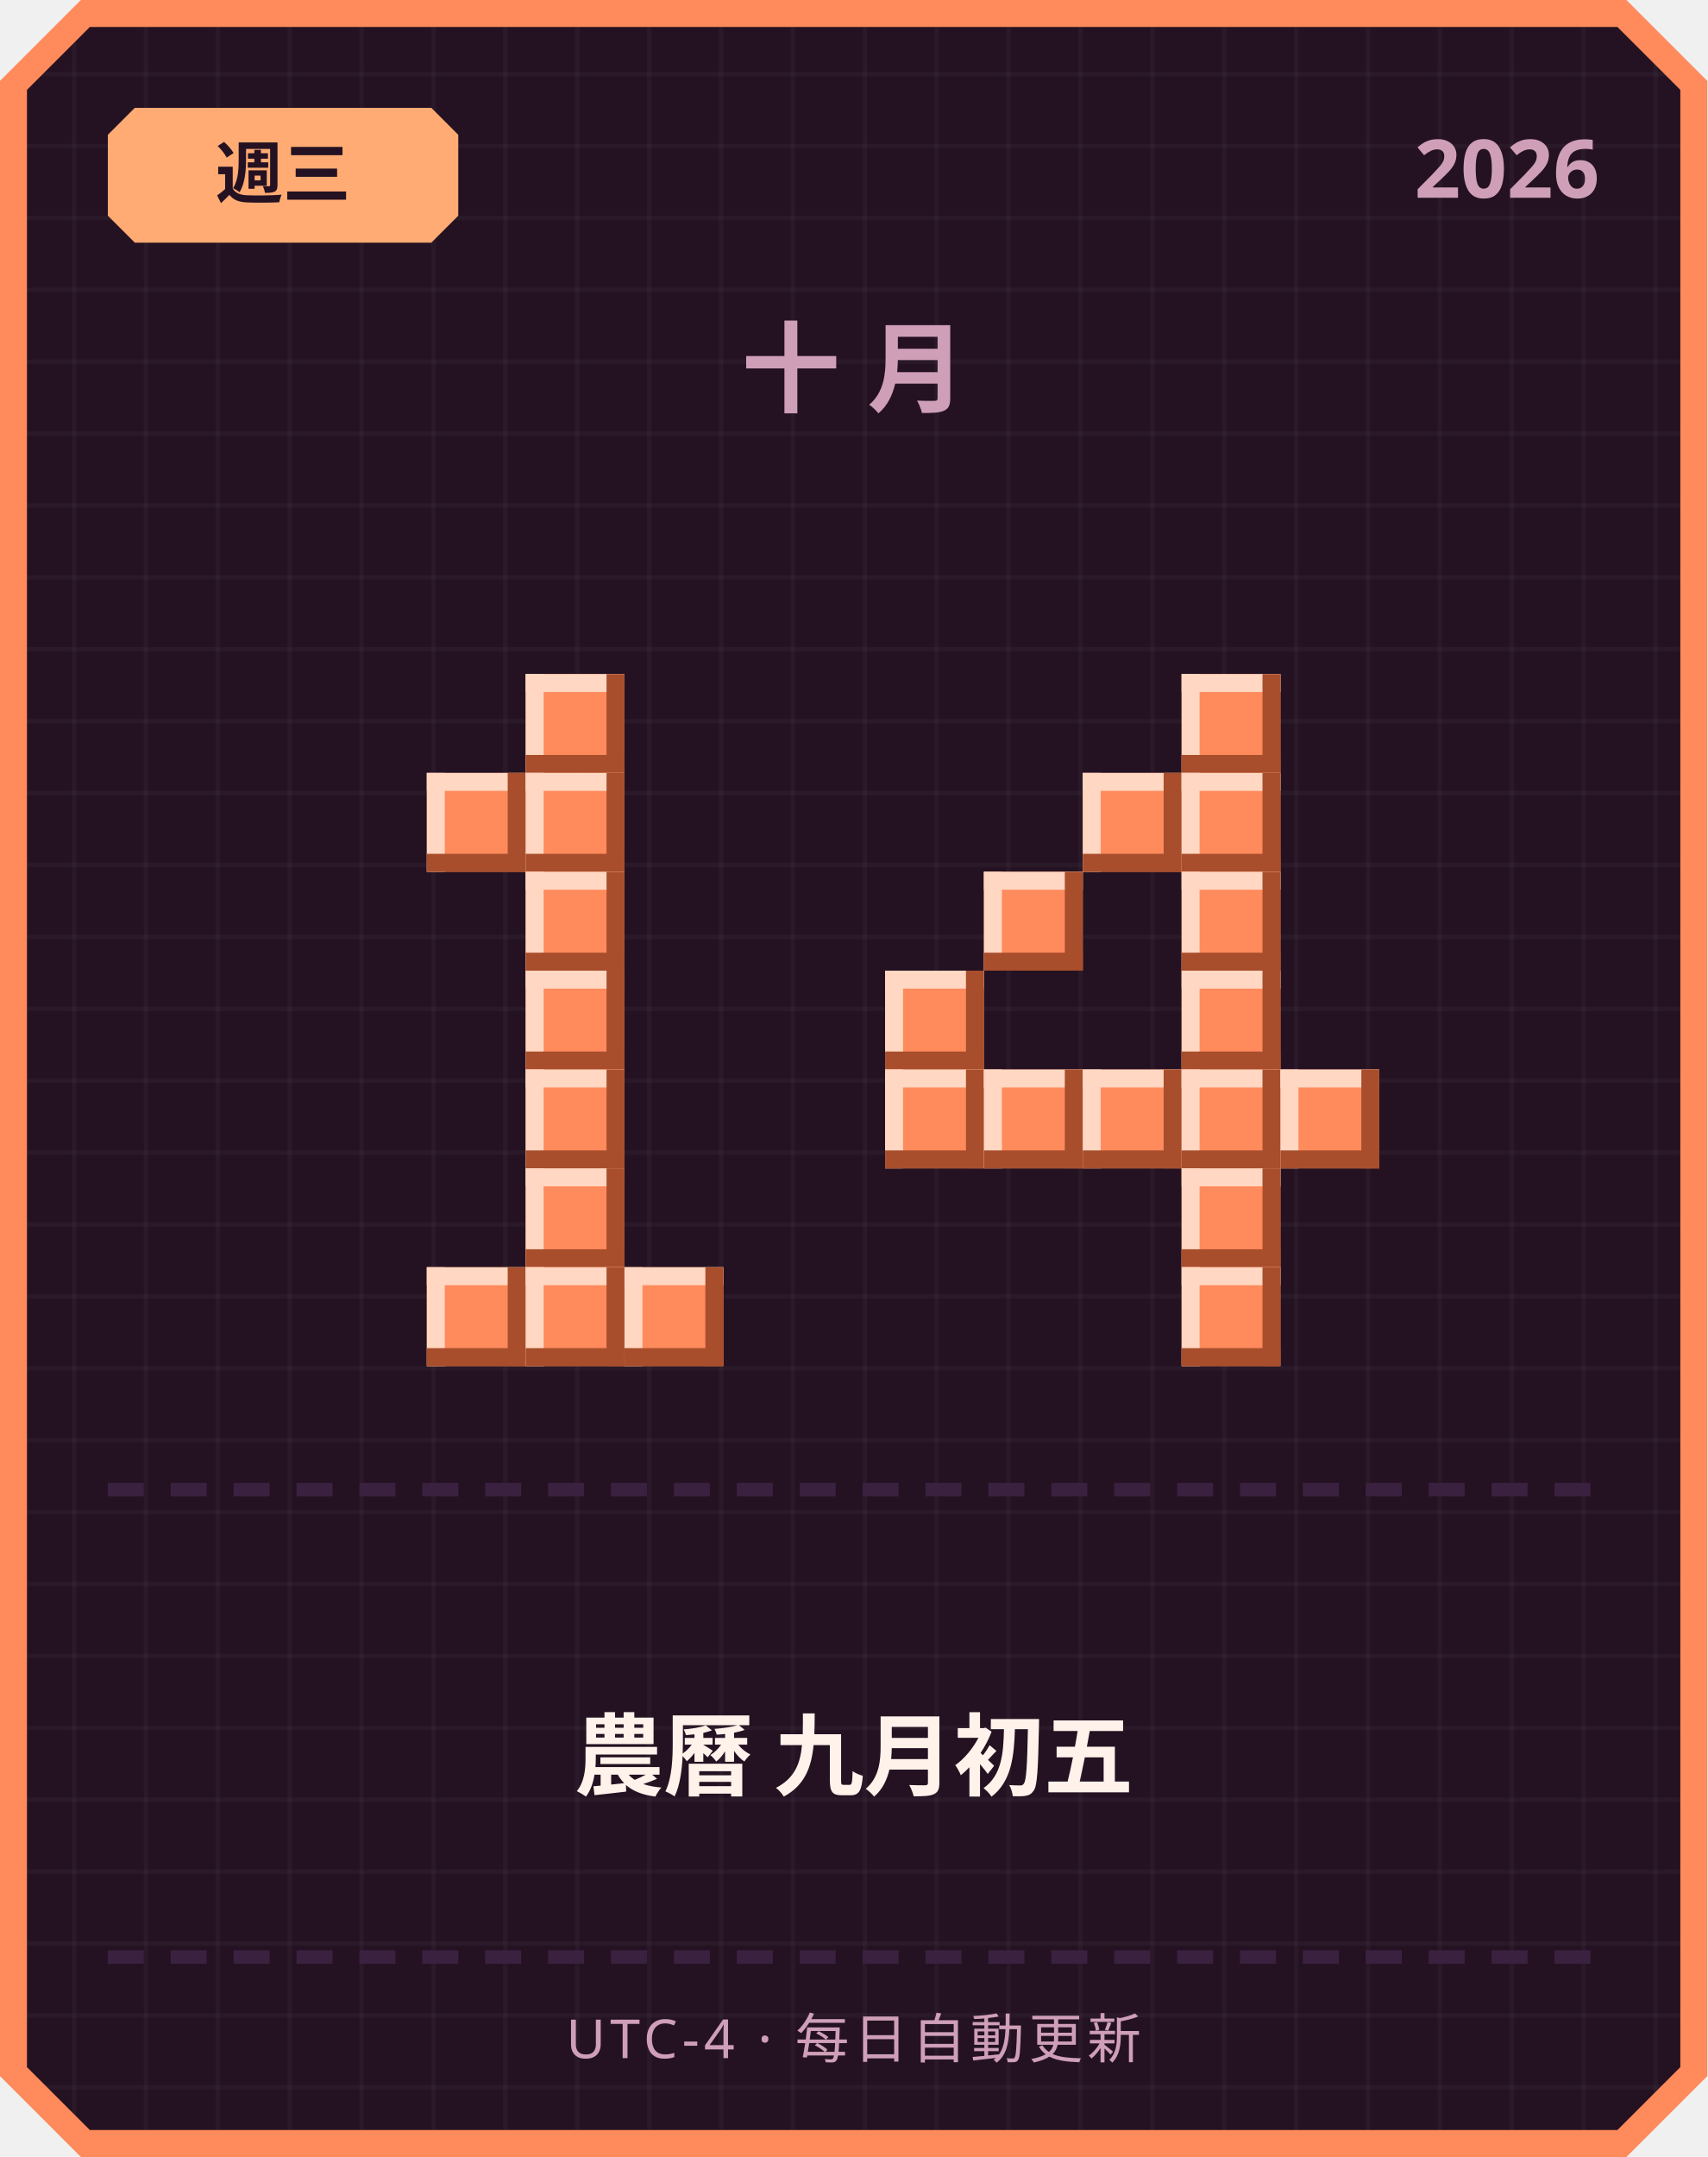
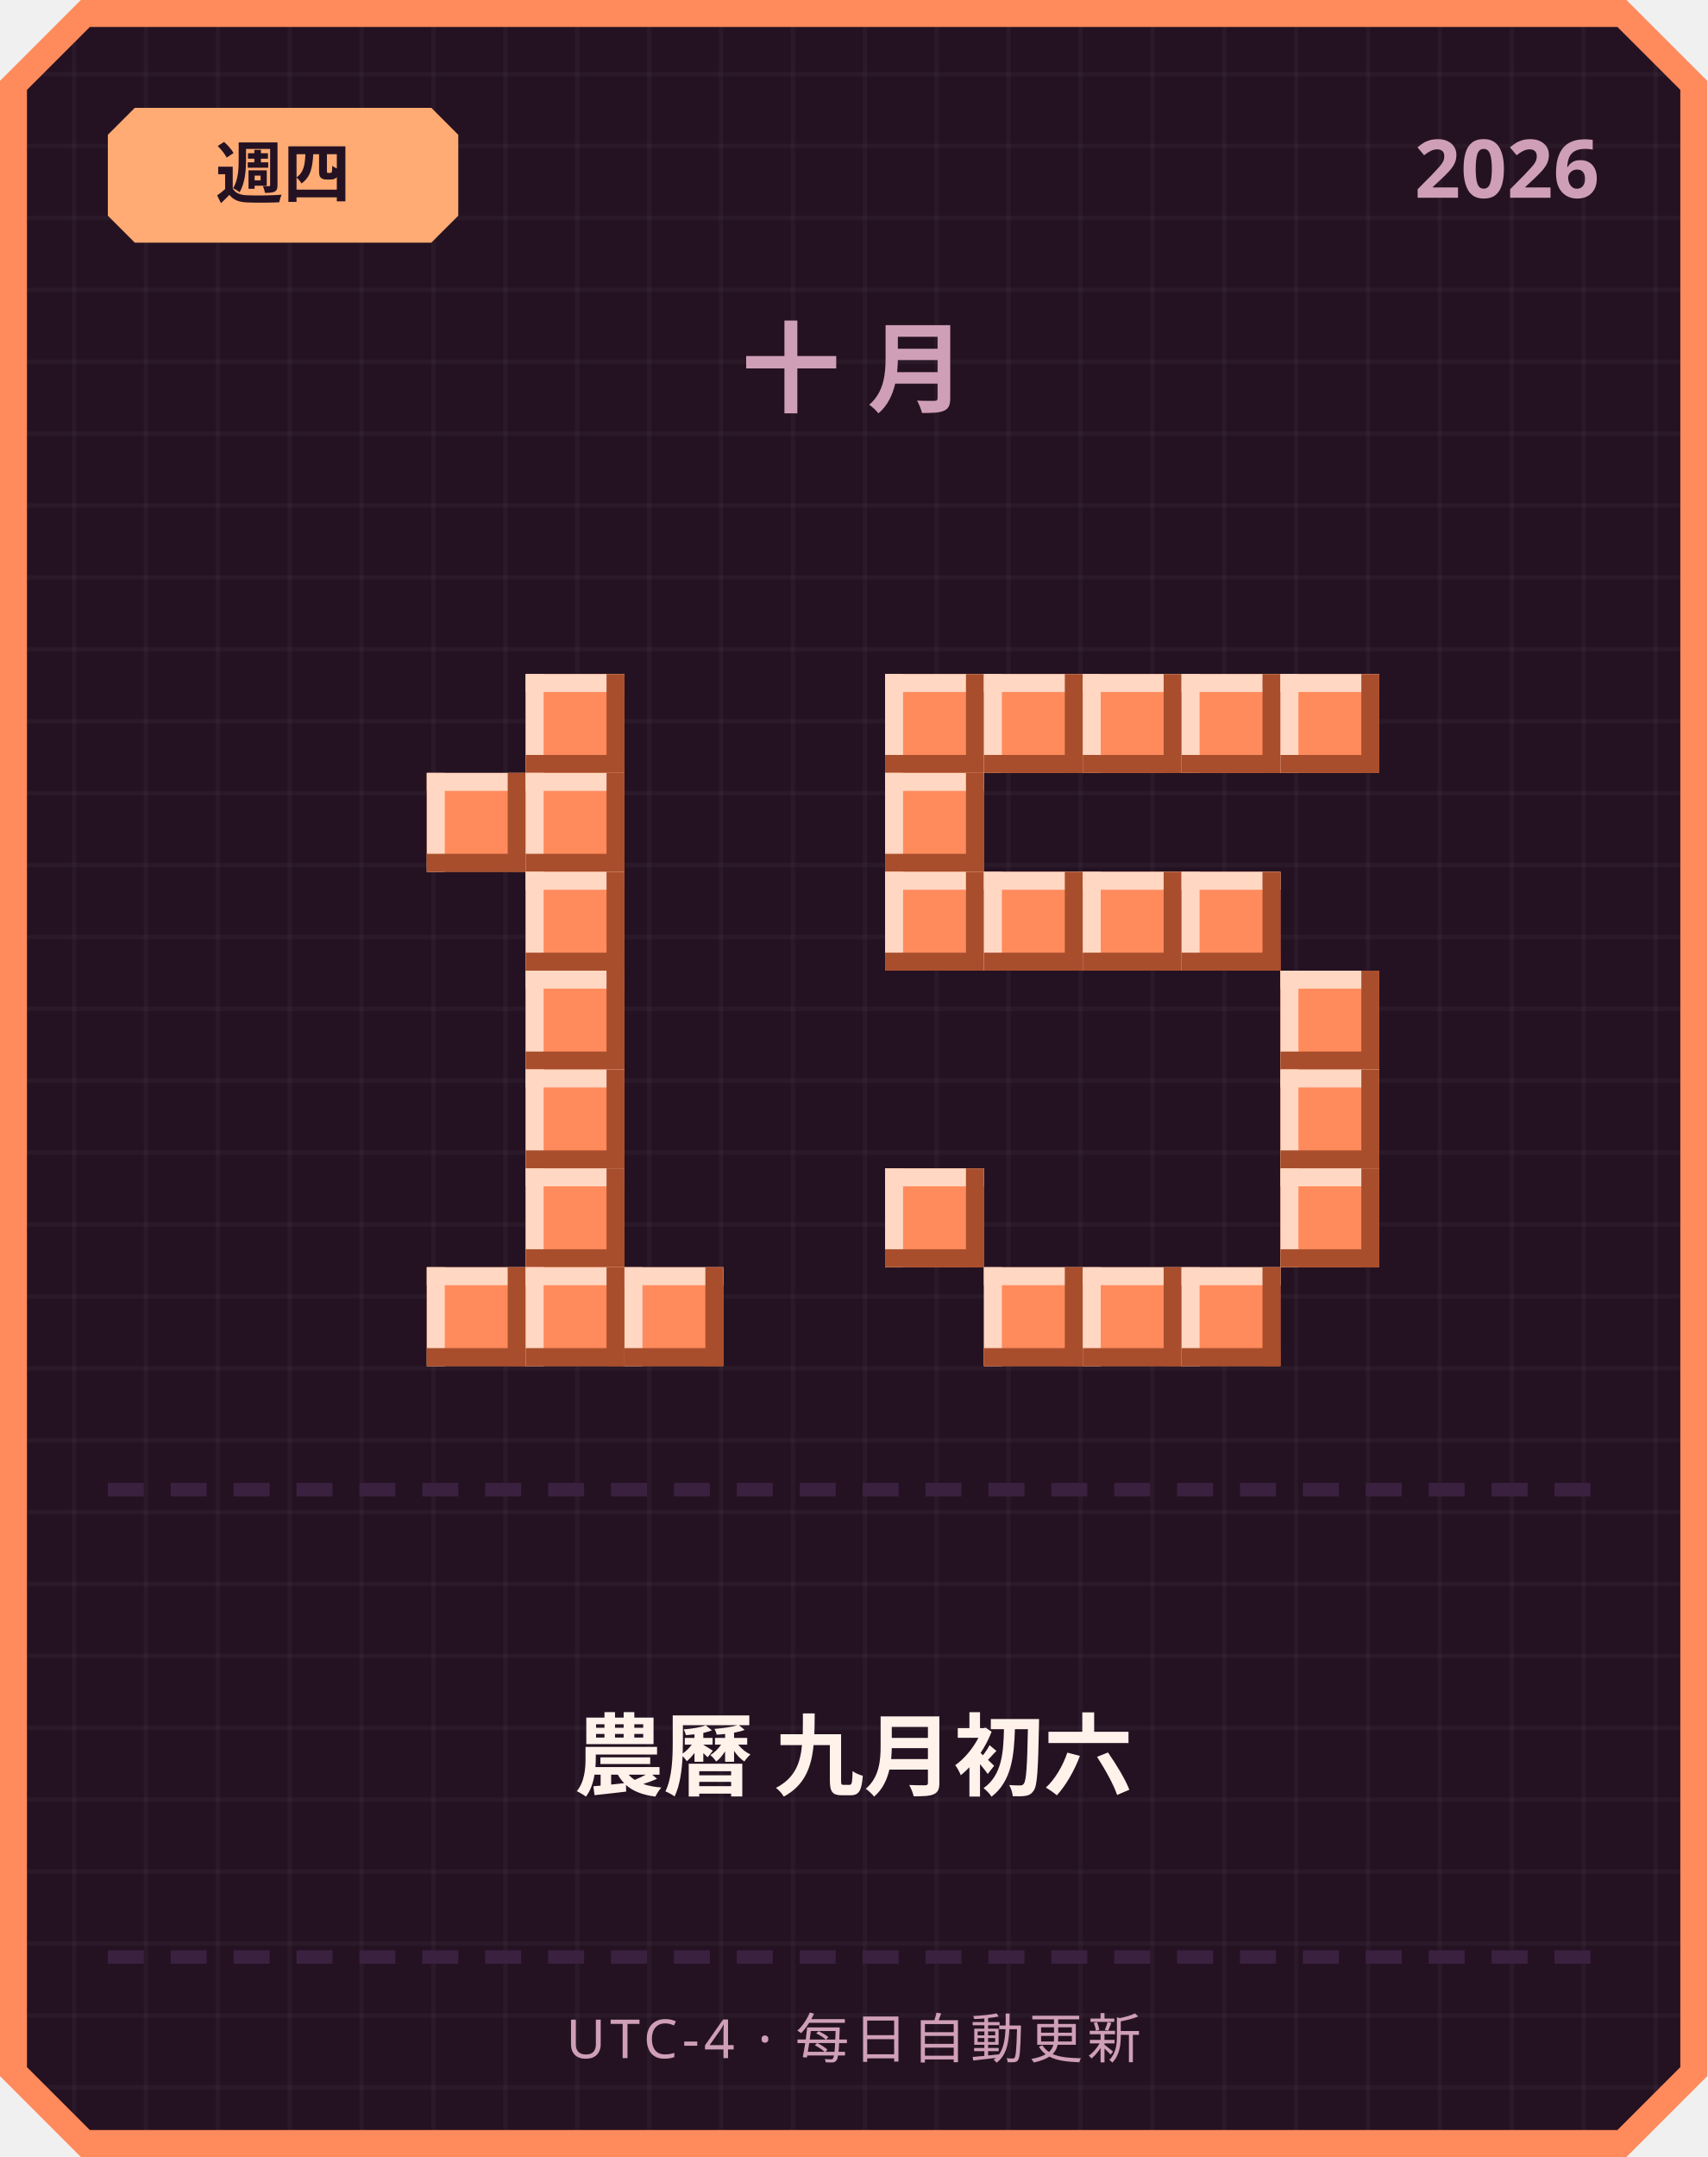
<svg xmlns="http://www.w3.org/2000/svg" width="380" height="480" viewBox="0 0 380 480">
  <defs>
    <pattern id="grid" width="16" height="16" patternUnits="userSpaceOnUse">
      <rect width="16" height="16" fill="#241222" />
      <rect width="1" height="16" fill="#ffffff" opacity="0.03" />
      <rect width="16" height="1" fill="#ffffff" opacity="0.03" />
    </pattern>
  </defs>
  <path d="M 18,0 L 362,0 L 380,18 L 380,462 L 362,480 L 18,480 L 0,462 L 0,18 Z" fill="#ff8a5c" />
  <path d="M 20,6 L 360,6 L 374,20 L 374,460 L 360,474 L 20,474 L 6,460 L 6,20 Z" fill="url(#grid)" />
  <path d="M 30,24 L 96,24 L 102,30 L 102,48 L 96,54 L 30,54 L 24,48 L 24,30 Z" fill="#ffab73" />
-   <text x="63" y="44" text-anchor="middle" font-family="'Segoe UI', sans-serif" font-size="15" font-weight="700" fill="#241222">週三</text>
+   <text x="63" y="44" text-anchor="middle" font-family="'Segoe UI', sans-serif" font-size="15" font-weight="700" fill="#241222">週四</text>
  <text x="356" y="44" text-anchor="end" font-family="'Segoe UI', sans-serif" font-size="18" font-weight="700" fill="#cf9fb8">2026</text>
  <text x="190" y="90" text-anchor="middle" font-family="'Segoe UI', sans-serif" font-size="22" font-weight="700" letter-spacing="6" fill="#cf9fb8">十月</text>
  <rect x="117" y="150" width="22" height="22" fill="#ff8a5c" />
  <rect x="117" y="150" width="22" height="4" fill="#ffd7c2" />
  <rect x="117" y="150" width="4" height="22" fill="#ffd7c2" />
  <rect x="117" y="168" width="22" height="4" fill="#a84e2c" />
  <rect x="135" y="150" width="4" height="22" fill="#a84e2c" />
  <rect x="95" y="172" width="22" height="22" fill="#ff8a5c" />
  <rect x="95" y="172" width="22" height="4" fill="#ffd7c2" />
  <rect x="95" y="172" width="4" height="22" fill="#ffd7c2" />
  <rect x="95" y="190" width="22" height="4" fill="#a84e2c" />
  <rect x="113" y="172" width="4" height="22" fill="#a84e2c" />
  <rect x="117" y="172" width="22" height="22" fill="#ff8a5c" />
  <rect x="117" y="172" width="22" height="4" fill="#ffd7c2" />
  <rect x="117" y="172" width="4" height="22" fill="#ffd7c2" />
  <rect x="117" y="190" width="22" height="4" fill="#a84e2c" />
  <rect x="135" y="172" width="4" height="22" fill="#a84e2c" />
  <rect x="117" y="194" width="22" height="22" fill="#ff8a5c" />
  <rect x="117" y="194" width="22" height="4" fill="#ffd7c2" />
  <rect x="117" y="194" width="4" height="22" fill="#ffd7c2" />
  <rect x="117" y="212" width="22" height="4" fill="#a84e2c" />
  <rect x="135" y="194" width="4" height="22" fill="#a84e2c" />
  <rect x="117" y="216" width="22" height="22" fill="#ff8a5c" />
  <rect x="117" y="216" width="22" height="4" fill="#ffd7c2" />
  <rect x="117" y="216" width="4" height="22" fill="#ffd7c2" />
  <rect x="117" y="234" width="22" height="4" fill="#a84e2c" />
  <rect x="135" y="216" width="4" height="22" fill="#a84e2c" />
  <rect x="117" y="238" width="22" height="22" fill="#ff8a5c" />
  <rect x="117" y="238" width="22" height="4" fill="#ffd7c2" />
  <rect x="117" y="238" width="4" height="22" fill="#ffd7c2" />
  <rect x="117" y="256" width="22" height="4" fill="#a84e2c" />
  <rect x="135" y="238" width="4" height="22" fill="#a84e2c" />
  <rect x="117" y="260" width="22" height="22" fill="#ff8a5c" />
  <rect x="117" y="260" width="22" height="4" fill="#ffd7c2" />
  <rect x="117" y="260" width="4" height="22" fill="#ffd7c2" />
  <rect x="117" y="278" width="22" height="4" fill="#a84e2c" />
  <rect x="135" y="260" width="4" height="22" fill="#a84e2c" />
  <rect x="95" y="282" width="22" height="22" fill="#ff8a5c" />
  <rect x="95" y="282" width="22" height="4" fill="#ffd7c2" />
  <rect x="95" y="282" width="4" height="22" fill="#ffd7c2" />
  <rect x="95" y="300" width="22" height="4" fill="#a84e2c" />
  <rect x="113" y="282" width="4" height="22" fill="#a84e2c" />
  <rect x="117" y="282" width="22" height="22" fill="#ff8a5c" />
  <rect x="117" y="282" width="22" height="4" fill="#ffd7c2" />
  <rect x="117" y="282" width="4" height="22" fill="#ffd7c2" />
  <rect x="117" y="300" width="22" height="4" fill="#a84e2c" />
  <rect x="135" y="282" width="4" height="22" fill="#a84e2c" />
  <rect x="139" y="282" width="22" height="22" fill="#ff8a5c" />
  <rect x="139" y="282" width="22" height="4" fill="#ffd7c2" />
  <rect x="139" y="282" width="4" height="22" fill="#ffd7c2" />
  <rect x="139" y="300" width="22" height="4" fill="#a84e2c" />
  <rect x="157" y="282" width="4" height="22" fill="#a84e2c" />
+   <rect x="197" y="150" width="22" height="22" fill="#ff8a5c" />
+   <rect x="197" y="150" width="22" height="4" fill="#ffd7c2" />
+   <rect x="197" y="150" width="4" height="22" fill="#ffd7c2" />
+   <rect x="197" y="168" width="22" height="4" fill="#a84e2c" />
+   <rect x="215" y="150" width="4" height="22" fill="#a84e2c" />
+   <rect x="219" y="150" width="22" height="22" fill="#ff8a5c" />
+   <rect x="219" y="150" width="22" height="4" fill="#ffd7c2" />
+   <rect x="219" y="150" width="4" height="22" fill="#ffd7c2" />
+   <rect x="219" y="168" width="22" height="4" fill="#a84e2c" />
+   <rect x="237" y="150" width="4" height="22" fill="#a84e2c" />
+   <rect x="241" y="150" width="22" height="22" fill="#ff8a5c" />
+   <rect x="241" y="150" width="22" height="4" fill="#ffd7c2" />
+   <rect x="241" y="150" width="4" height="22" fill="#ffd7c2" />
+   <rect x="241" y="168" width="22" height="4" fill="#a84e2c" />
+   <rect x="259" y="150" width="4" height="22" fill="#a84e2c" />
  <rect x="263" y="150" width="22" height="22" fill="#ff8a5c" />
  <rect x="263" y="150" width="22" height="4" fill="#ffd7c2" />
  <rect x="263" y="150" width="4" height="22" fill="#ffd7c2" />
  <rect x="263" y="168" width="22" height="4" fill="#a84e2c" />
  <rect x="281" y="150" width="4" height="22" fill="#a84e2c" />
-   <rect x="241" y="172" width="22" height="22" fill="#ff8a5c" />
-   <rect x="241" y="172" width="22" height="4" fill="#ffd7c2" />
-   <rect x="241" y="172" width="4" height="22" fill="#ffd7c2" />
-   <rect x="241" y="190" width="22" height="4" fill="#a84e2c" />
-   <rect x="259" y="172" width="4" height="22" fill="#a84e2c" />
-   <rect x="263" y="172" width="22" height="22" fill="#ff8a5c" />
-   <rect x="263" y="172" width="22" height="4" fill="#ffd7c2" />
-   <rect x="263" y="172" width="4" height="22" fill="#ffd7c2" />
-   <rect x="263" y="190" width="22" height="4" fill="#a84e2c" />
-   <rect x="281" y="172" width="4" height="22" fill="#a84e2c" />
+   <rect x="285" y="150" width="22" height="22" fill="#ff8a5c" />
+   <rect x="285" y="150" width="22" height="4" fill="#ffd7c2" />
+   <rect x="285" y="150" width="4" height="22" fill="#ffd7c2" />
+   <rect x="285" y="168" width="22" height="4" fill="#a84e2c" />
+   <rect x="303" y="150" width="4" height="22" fill="#a84e2c" />
+   <rect x="197" y="172" width="22" height="22" fill="#ff8a5c" />
+   <rect x="197" y="172" width="22" height="4" fill="#ffd7c2" />
+   <rect x="197" y="172" width="4" height="22" fill="#ffd7c2" />
+   <rect x="197" y="190" width="22" height="4" fill="#a84e2c" />
+   <rect x="215" y="172" width="4" height="22" fill="#a84e2c" />
+   <rect x="197" y="194" width="22" height="22" fill="#ff8a5c" />
+   <rect x="197" y="194" width="22" height="4" fill="#ffd7c2" />
+   <rect x="197" y="194" width="4" height="22" fill="#ffd7c2" />
+   <rect x="197" y="212" width="22" height="4" fill="#a84e2c" />
+   <rect x="215" y="194" width="4" height="22" fill="#a84e2c" />
  <rect x="219" y="194" width="22" height="22" fill="#ff8a5c" />
  <rect x="219" y="194" width="22" height="4" fill="#ffd7c2" />
  <rect x="219" y="194" width="4" height="22" fill="#ffd7c2" />
  <rect x="219" y="212" width="22" height="4" fill="#a84e2c" />
  <rect x="237" y="194" width="4" height="22" fill="#a84e2c" />
+   <rect x="241" y="194" width="22" height="22" fill="#ff8a5c" />
+   <rect x="241" y="194" width="22" height="4" fill="#ffd7c2" />
+   <rect x="241" y="194" width="4" height="22" fill="#ffd7c2" />
+   <rect x="241" y="212" width="22" height="4" fill="#a84e2c" />
+   <rect x="259" y="194" width="4" height="22" fill="#a84e2c" />
  <rect x="263" y="194" width="22" height="22" fill="#ff8a5c" />
  <rect x="263" y="194" width="22" height="4" fill="#ffd7c2" />
  <rect x="263" y="194" width="4" height="22" fill="#ffd7c2" />
  <rect x="263" y="212" width="22" height="4" fill="#a84e2c" />
  <rect x="281" y="194" width="4" height="22" fill="#a84e2c" />
-   <rect x="197" y="216" width="22" height="22" fill="#ff8a5c" />
-   <rect x="197" y="216" width="22" height="4" fill="#ffd7c2" />
-   <rect x="197" y="216" width="4" height="22" fill="#ffd7c2" />
-   <rect x="197" y="234" width="22" height="4" fill="#a84e2c" />
-   <rect x="215" y="216" width="4" height="22" fill="#a84e2c" />
-   <rect x="263" y="216" width="22" height="22" fill="#ff8a5c" />
-   <rect x="263" y="216" width="22" height="4" fill="#ffd7c2" />
-   <rect x="263" y="216" width="4" height="22" fill="#ffd7c2" />
-   <rect x="263" y="234" width="22" height="4" fill="#a84e2c" />
-   <rect x="281" y="216" width="4" height="22" fill="#a84e2c" />
-   <rect x="197" y="238" width="22" height="22" fill="#ff8a5c" />
-   <rect x="197" y="238" width="22" height="4" fill="#ffd7c2" />
-   <rect x="197" y="238" width="4" height="22" fill="#ffd7c2" />
-   <rect x="197" y="256" width="22" height="4" fill="#a84e2c" />
-   <rect x="215" y="238" width="4" height="22" fill="#a84e2c" />
-   <rect x="219" y="238" width="22" height="22" fill="#ff8a5c" />
-   <rect x="219" y="238" width="22" height="4" fill="#ffd7c2" />
-   <rect x="219" y="238" width="4" height="22" fill="#ffd7c2" />
-   <rect x="219" y="256" width="22" height="4" fill="#a84e2c" />
-   <rect x="237" y="238" width="4" height="22" fill="#a84e2c" />
-   <rect x="241" y="238" width="22" height="22" fill="#ff8a5c" />
-   <rect x="241" y="238" width="22" height="4" fill="#ffd7c2" />
-   <rect x="241" y="238" width="4" height="22" fill="#ffd7c2" />
-   <rect x="241" y="256" width="22" height="4" fill="#a84e2c" />
-   <rect x="259" y="238" width="4" height="22" fill="#a84e2c" />
-   <rect x="263" y="238" width="22" height="22" fill="#ff8a5c" />
-   <rect x="263" y="238" width="22" height="4" fill="#ffd7c2" />
-   <rect x="263" y="238" width="4" height="22" fill="#ffd7c2" />
-   <rect x="263" y="256" width="22" height="4" fill="#a84e2c" />
-   <rect x="281" y="238" width="4" height="22" fill="#a84e2c" />
+   <rect x="285" y="216" width="22" height="22" fill="#ff8a5c" />
+   <rect x="285" y="216" width="22" height="4" fill="#ffd7c2" />
+   <rect x="285" y="216" width="4" height="22" fill="#ffd7c2" />
+   <rect x="285" y="234" width="22" height="4" fill="#a84e2c" />
+   <rect x="303" y="216" width="4" height="22" fill="#a84e2c" />
  <rect x="285" y="238" width="22" height="22" fill="#ff8a5c" />
  <rect x="285" y="238" width="22" height="4" fill="#ffd7c2" />
  <rect x="285" y="238" width="4" height="22" fill="#ffd7c2" />
  <rect x="285" y="256" width="22" height="4" fill="#a84e2c" />
  <rect x="303" y="238" width="4" height="22" fill="#a84e2c" />
-   <rect x="263" y="260" width="22" height="22" fill="#ff8a5c" />
-   <rect x="263" y="260" width="22" height="4" fill="#ffd7c2" />
-   <rect x="263" y="260" width="4" height="22" fill="#ffd7c2" />
-   <rect x="263" y="278" width="22" height="4" fill="#a84e2c" />
-   <rect x="281" y="260" width="4" height="22" fill="#a84e2c" />
+   <rect x="197" y="260" width="22" height="22" fill="#ff8a5c" />
+   <rect x="197" y="260" width="22" height="4" fill="#ffd7c2" />
+   <rect x="197" y="260" width="4" height="22" fill="#ffd7c2" />
+   <rect x="197" y="278" width="22" height="4" fill="#a84e2c" />
+   <rect x="215" y="260" width="4" height="22" fill="#a84e2c" />
+   <rect x="285" y="260" width="22" height="22" fill="#ff8a5c" />
+   <rect x="285" y="260" width="22" height="4" fill="#ffd7c2" />
+   <rect x="285" y="260" width="4" height="22" fill="#ffd7c2" />
+   <rect x="285" y="278" width="22" height="4" fill="#a84e2c" />
+   <rect x="303" y="260" width="4" height="22" fill="#a84e2c" />
+   <rect x="219" y="282" width="22" height="22" fill="#ff8a5c" />
+   <rect x="219" y="282" width="22" height="4" fill="#ffd7c2" />
+   <rect x="219" y="282" width="4" height="22" fill="#ffd7c2" />
+   <rect x="219" y="300" width="22" height="4" fill="#a84e2c" />
+   <rect x="237" y="282" width="4" height="22" fill="#a84e2c" />
+   <rect x="241" y="282" width="22" height="22" fill="#ff8a5c" />
+   <rect x="241" y="282" width="22" height="4" fill="#ffd7c2" />
+   <rect x="241" y="282" width="4" height="22" fill="#ffd7c2" />
+   <rect x="241" y="300" width="22" height="4" fill="#a84e2c" />
+   <rect x="259" y="282" width="4" height="22" fill="#a84e2c" />
  <rect x="263" y="282" width="22" height="22" fill="#ff8a5c" />
  <rect x="263" y="282" width="22" height="4" fill="#ffd7c2" />
  <rect x="263" y="282" width="4" height="22" fill="#ffd7c2" />
  <rect x="263" y="300" width="22" height="4" fill="#a84e2c" />
  <rect x="281" y="282" width="4" height="22" fill="#a84e2c" />
  <rect x="24" y="330" width="8" height="3" fill="#3b2140" />
  <rect x="38" y="330" width="8" height="3" fill="#3b2140" />
  <rect x="52" y="330" width="8" height="3" fill="#3b2140" />
  <rect x="66" y="330" width="8" height="3" fill="#3b2140" />
  <rect x="80" y="330" width="8" height="3" fill="#3b2140" />
  <rect x="94" y="330" width="8" height="3" fill="#3b2140" />
  <rect x="108" y="330" width="8" height="3" fill="#3b2140" />
  <rect x="122" y="330" width="8" height="3" fill="#3b2140" />
  <rect x="136" y="330" width="8" height="3" fill="#3b2140" />
  <rect x="150" y="330" width="8" height="3" fill="#3b2140" />
  <rect x="164" y="330" width="8" height="3" fill="#3b2140" />
  <rect x="178" y="330" width="8" height="3" fill="#3b2140" />
  <rect x="192" y="330" width="8" height="3" fill="#3b2140" />
  <rect x="206" y="330" width="8" height="3" fill="#3b2140" />
  <rect x="220" y="330" width="8" height="3" fill="#3b2140" />
  <rect x="234" y="330" width="8" height="3" fill="#3b2140" />
  <rect x="248" y="330" width="8" height="3" fill="#3b2140" />
  <rect x="262" y="330" width="8" height="3" fill="#3b2140" />
  <rect x="276" y="330" width="8" height="3" fill="#3b2140" />
  <rect x="290" y="330" width="8" height="3" fill="#3b2140" />
  <rect x="304" y="330" width="8" height="3" fill="#3b2140" />
  <rect x="318" y="330" width="8" height="3" fill="#3b2140" />
  <rect x="332" y="330" width="8" height="3" fill="#3b2140" />
  <rect x="346" y="330" width="8" height="3" fill="#3b2140" />
-   <text x="190" y="398" text-anchor="middle" font-family="'Segoe UI', 'Microsoft JhengHei', sans-serif" font-size="20" font-weight="700" fill="#fff2eb">農曆 九月初五</text>
+   <text x="190" y="398" text-anchor="middle" font-family="'Segoe UI', 'Microsoft JhengHei', sans-serif" font-size="20" font-weight="700" fill="#fff2eb">農曆 九月初六</text>
  <rect x="24" y="434" width="8" height="3" fill="#3b2140" />
  <rect x="38" y="434" width="8" height="3" fill="#3b2140" />
  <rect x="52" y="434" width="8" height="3" fill="#3b2140" />
  <rect x="66" y="434" width="8" height="3" fill="#3b2140" />
  <rect x="80" y="434" width="8" height="3" fill="#3b2140" />
  <rect x="94" y="434" width="8" height="3" fill="#3b2140" />
  <rect x="108" y="434" width="8" height="3" fill="#3b2140" />
  <rect x="122" y="434" width="8" height="3" fill="#3b2140" />
  <rect x="136" y="434" width="8" height="3" fill="#3b2140" />
  <rect x="150" y="434" width="8" height="3" fill="#3b2140" />
  <rect x="164" y="434" width="8" height="3" fill="#3b2140" />
  <rect x="178" y="434" width="8" height="3" fill="#3b2140" />
  <rect x="192" y="434" width="8" height="3" fill="#3b2140" />
  <rect x="206" y="434" width="8" height="3" fill="#3b2140" />
  <rect x="220" y="434" width="8" height="3" fill="#3b2140" />
  <rect x="234" y="434" width="8" height="3" fill="#3b2140" />
  <rect x="248" y="434" width="8" height="3" fill="#3b2140" />
  <rect x="262" y="434" width="8" height="3" fill="#3b2140" />
  <rect x="276" y="434" width="8" height="3" fill="#3b2140" />
  <rect x="290" y="434" width="8" height="3" fill="#3b2140" />
  <rect x="304" y="434" width="8" height="3" fill="#3b2140" />
  <rect x="318" y="434" width="8" height="3" fill="#3b2140" />
  <rect x="332" y="434" width="8" height="3" fill="#3b2140" />
  <rect x="346" y="434" width="8" height="3" fill="#3b2140" />
  <text x="190" y="458" text-anchor="middle" font-family="'Segoe UI', sans-serif" font-size="12" letter-spacing="1" fill="#cf9fb8">UTC-4 · 每日自動更新</text>
</svg>
